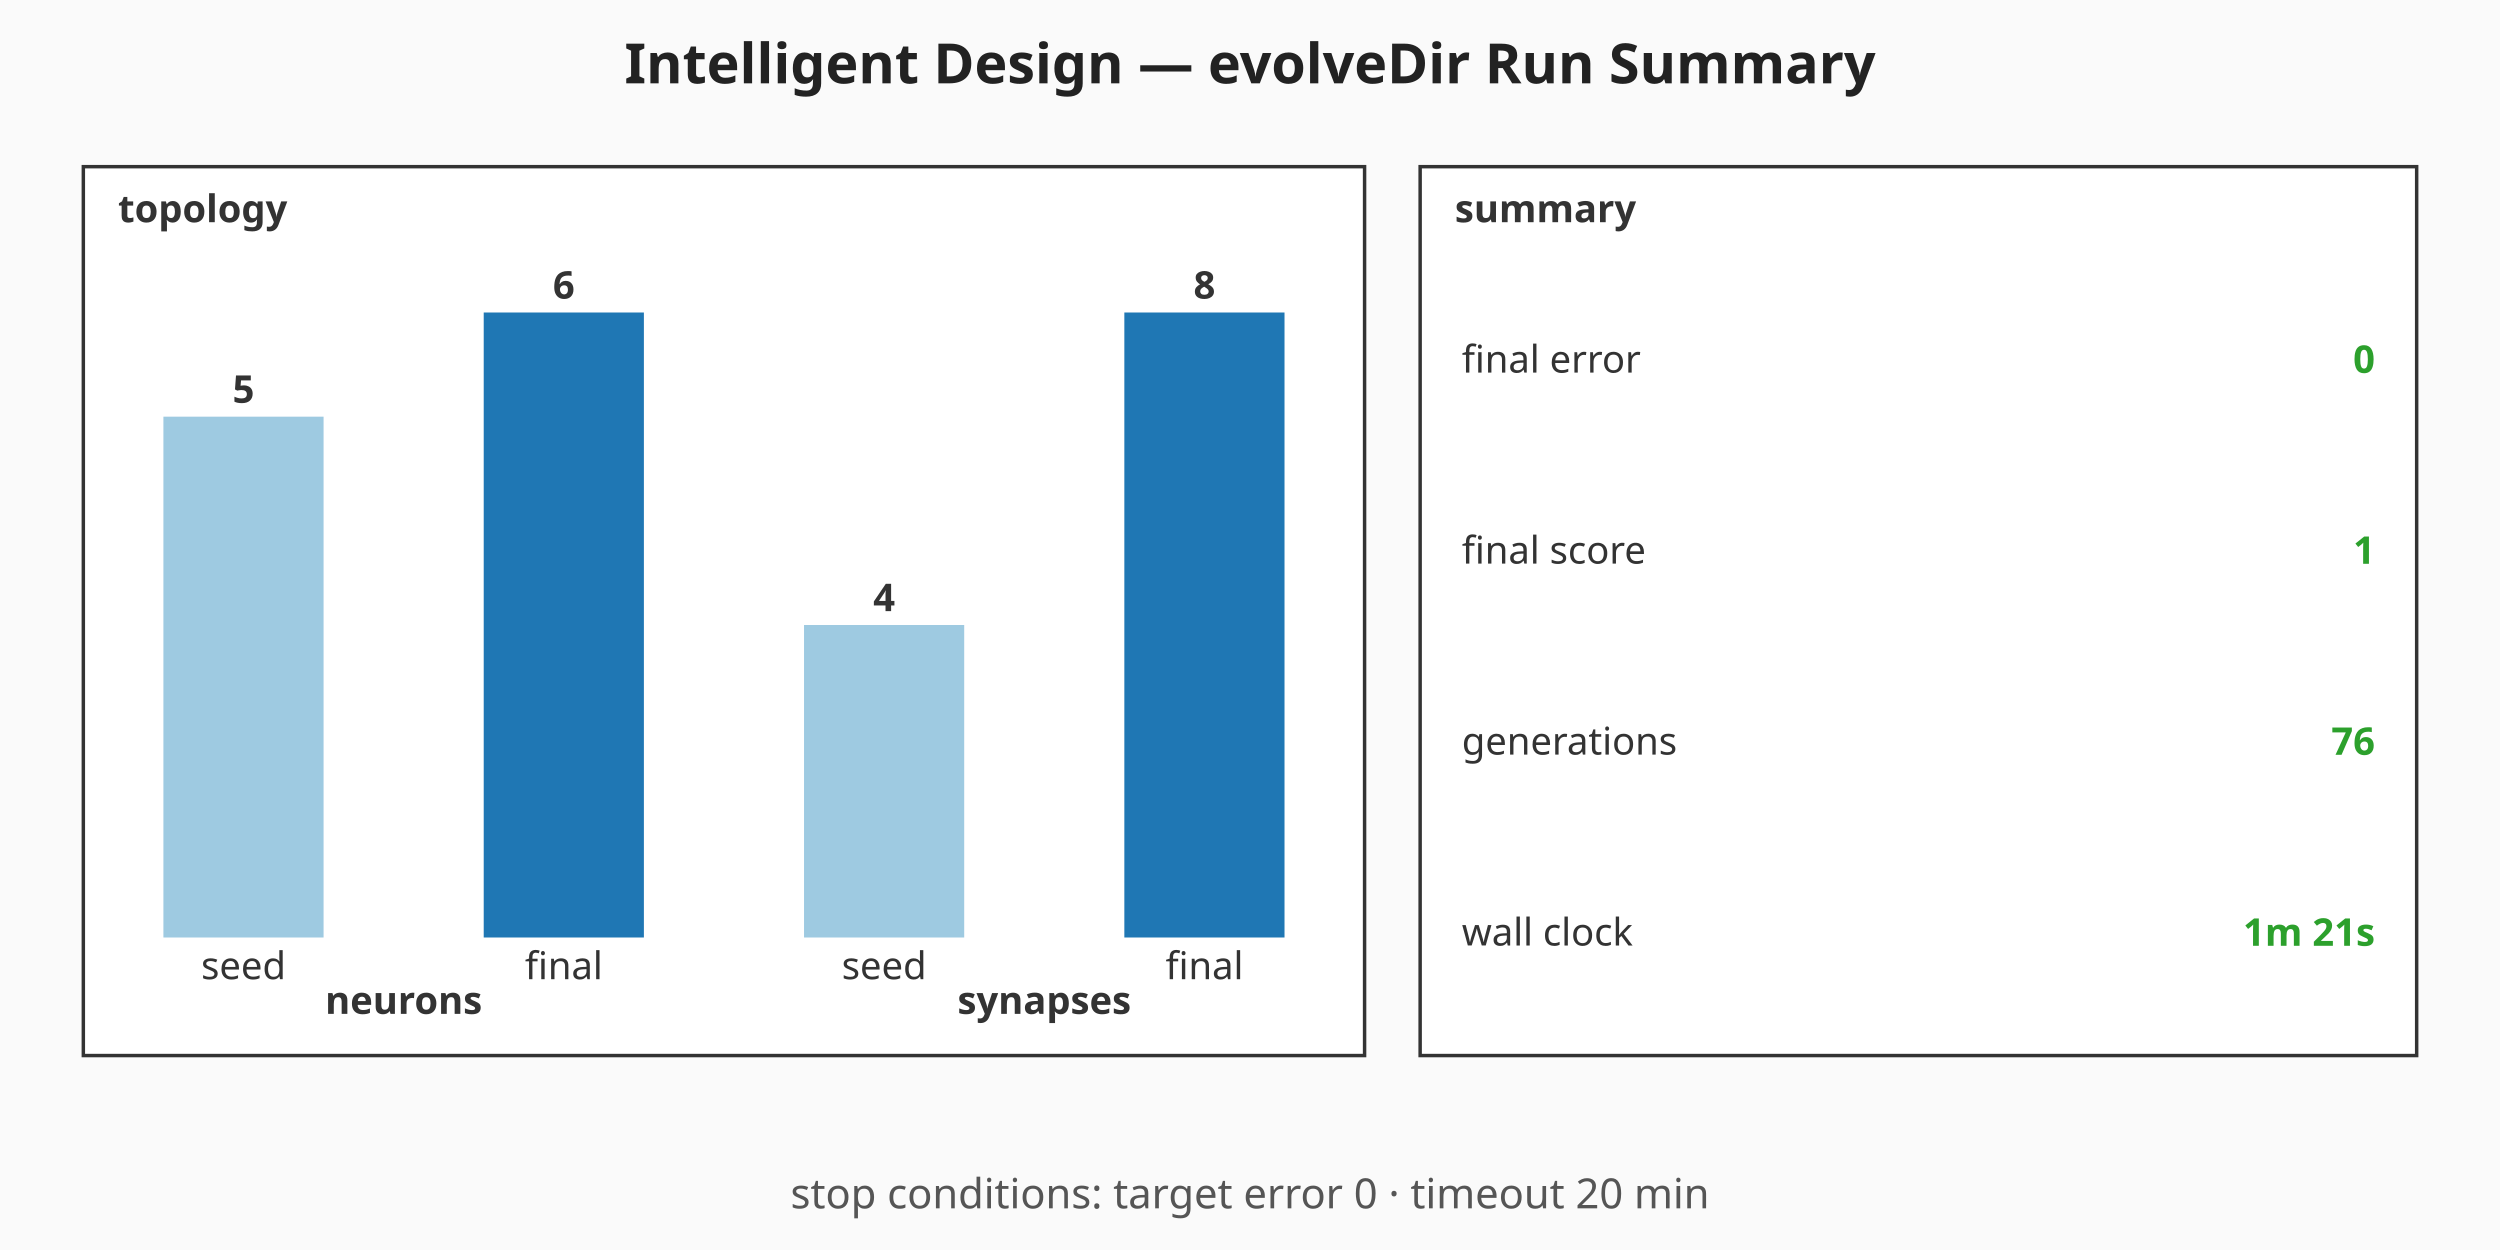
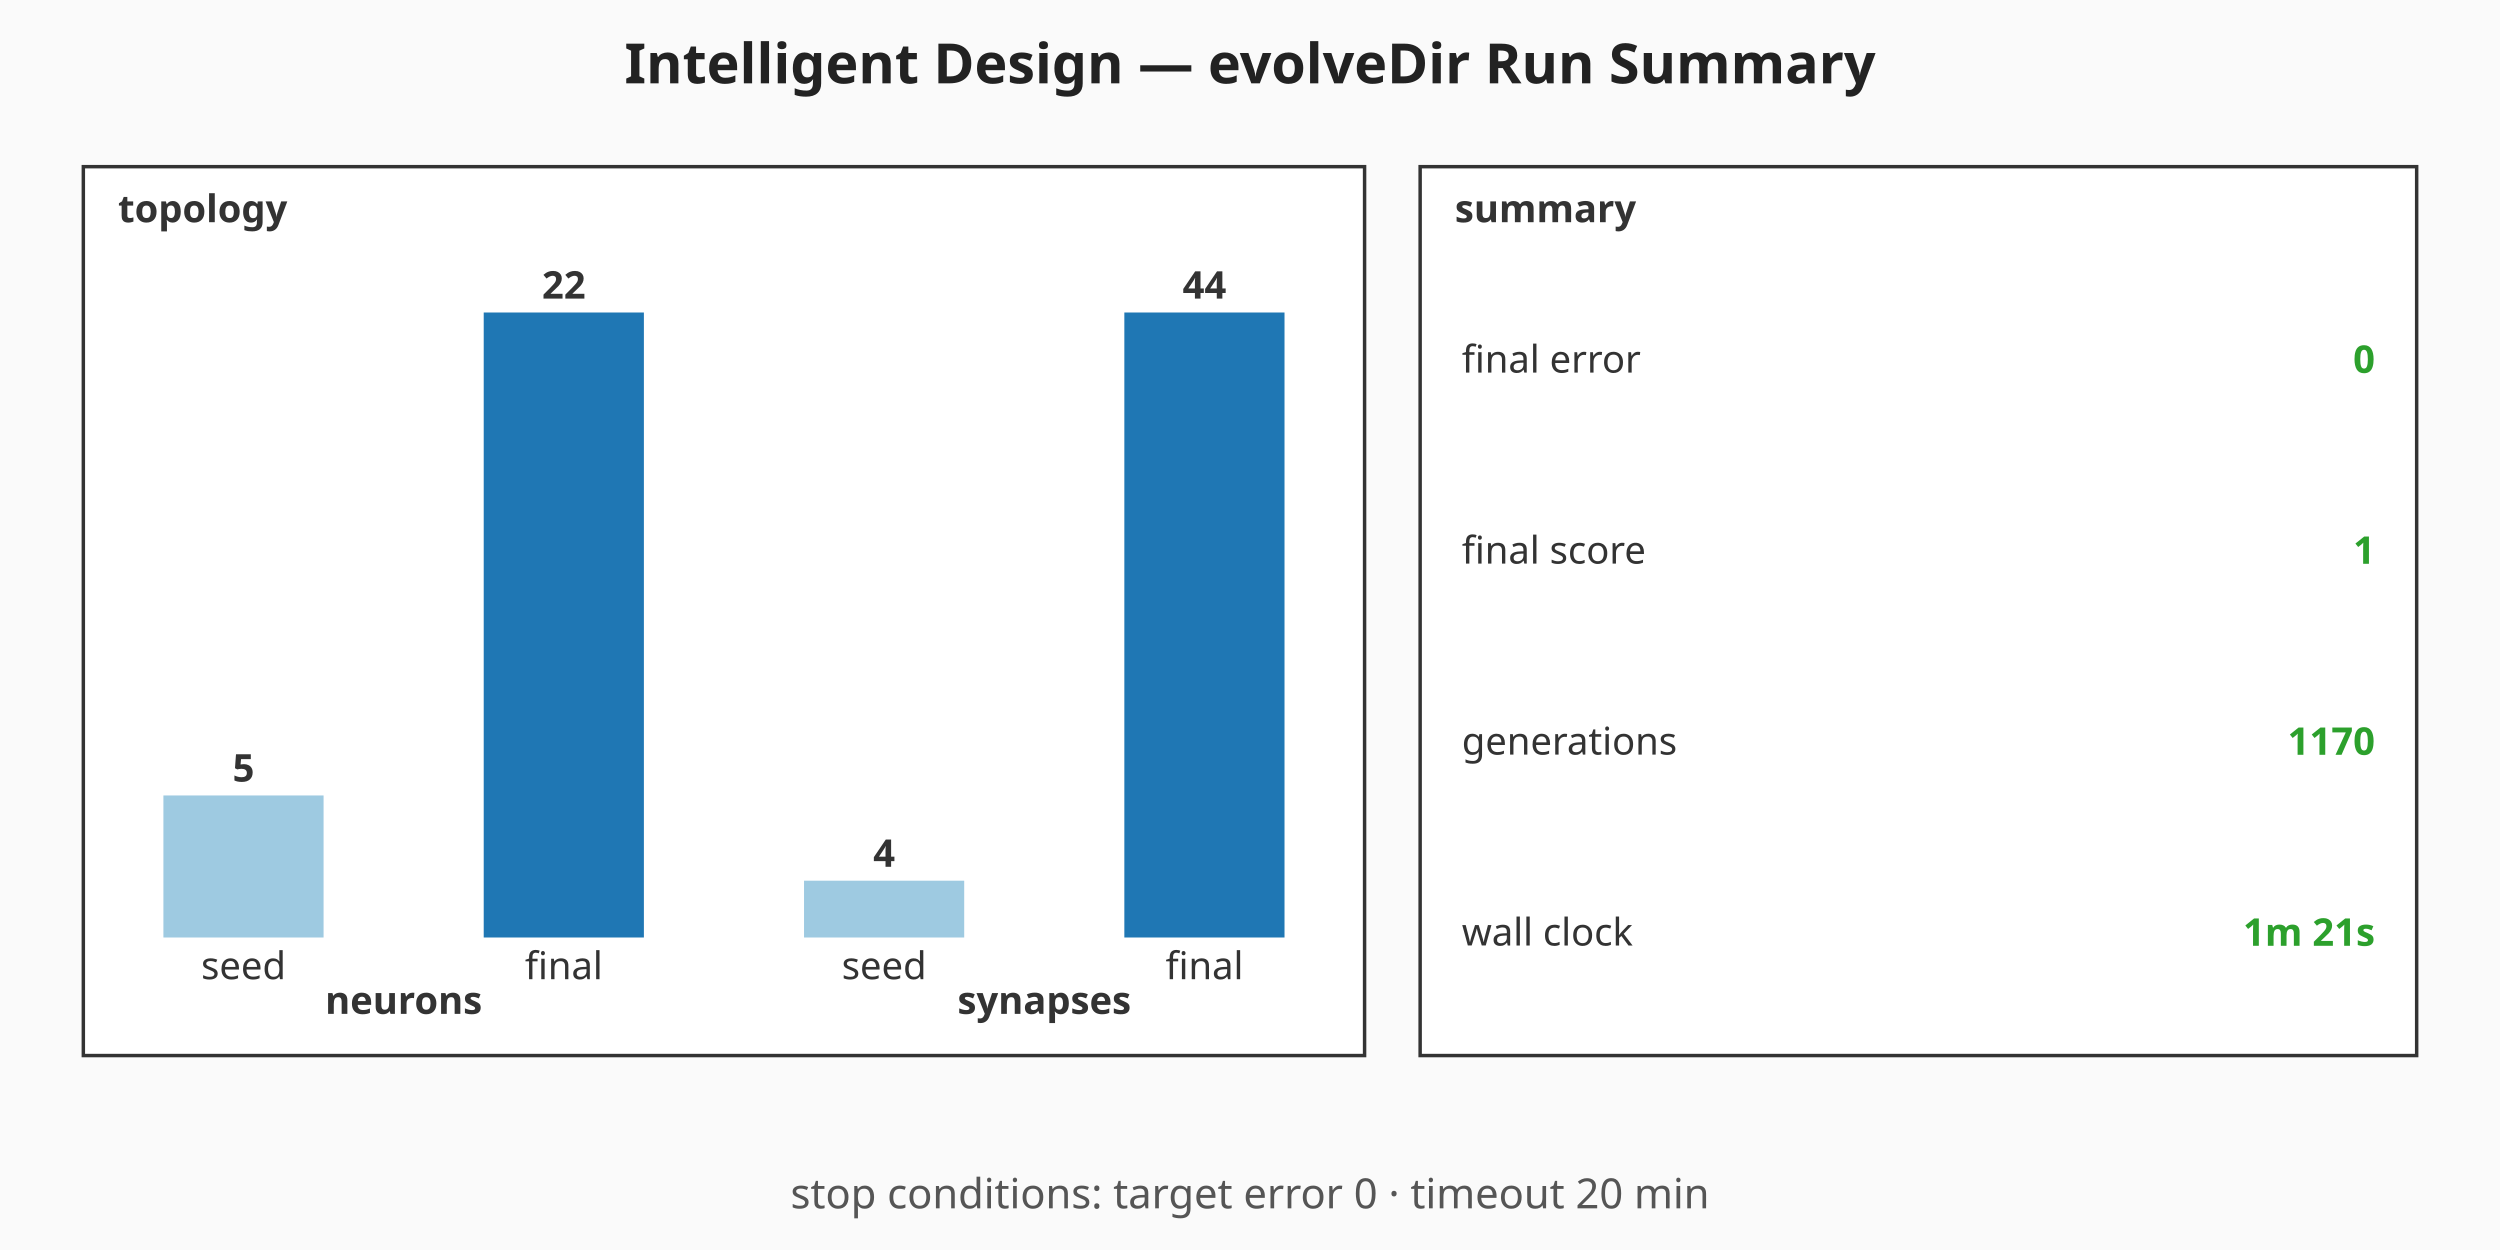
<svg xmlns="http://www.w3.org/2000/svg" viewBox="0 0 720 360" width="720" height="360" role="img" aria-label="Intelligent Design — evolveDir Run Summary summary chart">
  <rect width="720" height="360" fill="#fafafa" />
  <text x="360" y="24" text-anchor="middle" font-family="sans-serif" font-size="16" font-weight="bold" fill="#222">Intelligent Design — evolveDir Run Summary</text>
  <g class="topology" font-family="sans-serif" font-size="11" fill="#333">
    <rect x="24" y="48" width="369" height="256" fill="#ffffff" stroke="#333" stroke-width="1" />
    <text x="34" y="64" font-weight="bold">topology</text>
-     <rect class="topo-bar topo-bar-seed-neurons" x="47.06" y="120" width="46.13" height="150" fill="#9ecae1" />
-     <text x="70.13" y="116" text-anchor="middle" font-weight="bold">5</text>
+     <rect class="topo-bar topo-bar-seed-neurons" x="47.06" y="229.09" width="46.13" height="40.91" fill="#9ecae1" />
+     <text x="70.13" y="225.09" text-anchor="middle" font-weight="bold">5</text>
    <text x="70.13" y="282" text-anchor="middle">seed</text>
    <rect class="topo-bar topo-bar-final-neurons" x="139.31" y="90" width="46.13" height="180" fill="#1f77b4" />
-     <text x="162.38" y="86" text-anchor="middle" font-weight="bold">6</text>
+     <text x="162.38" y="86" text-anchor="middle" font-weight="bold">22</text>
    <text x="162.38" y="282" text-anchor="middle">final</text>
    <text x="116.25" y="292" text-anchor="middle" font-weight="bold">neurons</text>
-     <rect class="topo-bar topo-bar-seed-synapses" x="231.56" y="180" width="46.13" height="90" fill="#9ecae1" />
-     <text x="254.63" y="176" text-anchor="middle" font-weight="bold">4</text>
+     <rect class="topo-bar topo-bar-seed-synapses" x="231.56" y="253.64" width="46.13" height="16.36" fill="#9ecae1" />
+     <text x="254.63" y="249.64" text-anchor="middle" font-weight="bold">4</text>
    <text x="254.63" y="282" text-anchor="middle">seed</text>
    <rect class="topo-bar topo-bar-final-synapses" x="323.81" y="90" width="46.13" height="180" fill="#1f77b4" />
-     <text x="346.88" y="86" text-anchor="middle" font-weight="bold">8</text>
+     <text x="346.88" y="86" text-anchor="middle" font-weight="bold">44</text>
    <text x="346.88" y="282" text-anchor="middle">final</text>
    <text x="300.75" y="292" text-anchor="middle" font-weight="bold">synapses</text>
  </g>
  <g class="callouts" font-family="sans-serif" font-size="11" fill="#333">
    <rect x="409" y="48" width="287" height="256" fill="#ffffff" stroke="#333" stroke-width="1" />
    <text x="419" y="64" font-weight="bold">summary</text>
    <text class="callout-label" x="421" y="103.5" dominant-baseline="middle">final error</text>
    <text class="callout-value" x="684" y="103.5" text-anchor="end" dominant-baseline="middle" font-weight="bold" fill="#2ca02c">0</text>
    <text class="callout-label" x="421" y="158.5" dominant-baseline="middle">final score</text>
    <text class="callout-value" x="684" y="158.5" text-anchor="end" dominant-baseline="middle" font-weight="bold" fill="#2ca02c">1</text>
    <text class="callout-label" x="421" y="213.5" dominant-baseline="middle">generations</text>
-     <text class="callout-value" x="684" y="213.5" text-anchor="end" dominant-baseline="middle" font-weight="bold" fill="#2ca02c">76</text>
+     <text class="callout-value" x="684" y="213.5" text-anchor="end" dominant-baseline="middle" font-weight="bold" fill="#2ca02c">1170</text>
    <text class="callout-label" x="421" y="268.5" dominant-baseline="middle">wall clock</text>
    <text class="callout-value" x="684" y="268.5" text-anchor="end" dominant-baseline="middle" font-weight="bold" fill="#2ca02c">1m 21s</text>
  </g>
  <g class="caption" font-family="sans-serif" font-size="12" fill="#555">
    <text x="360" y="348" text-anchor="middle">stop conditions: target error 0 · timeout 20 min</text>
  </g>
</svg>
